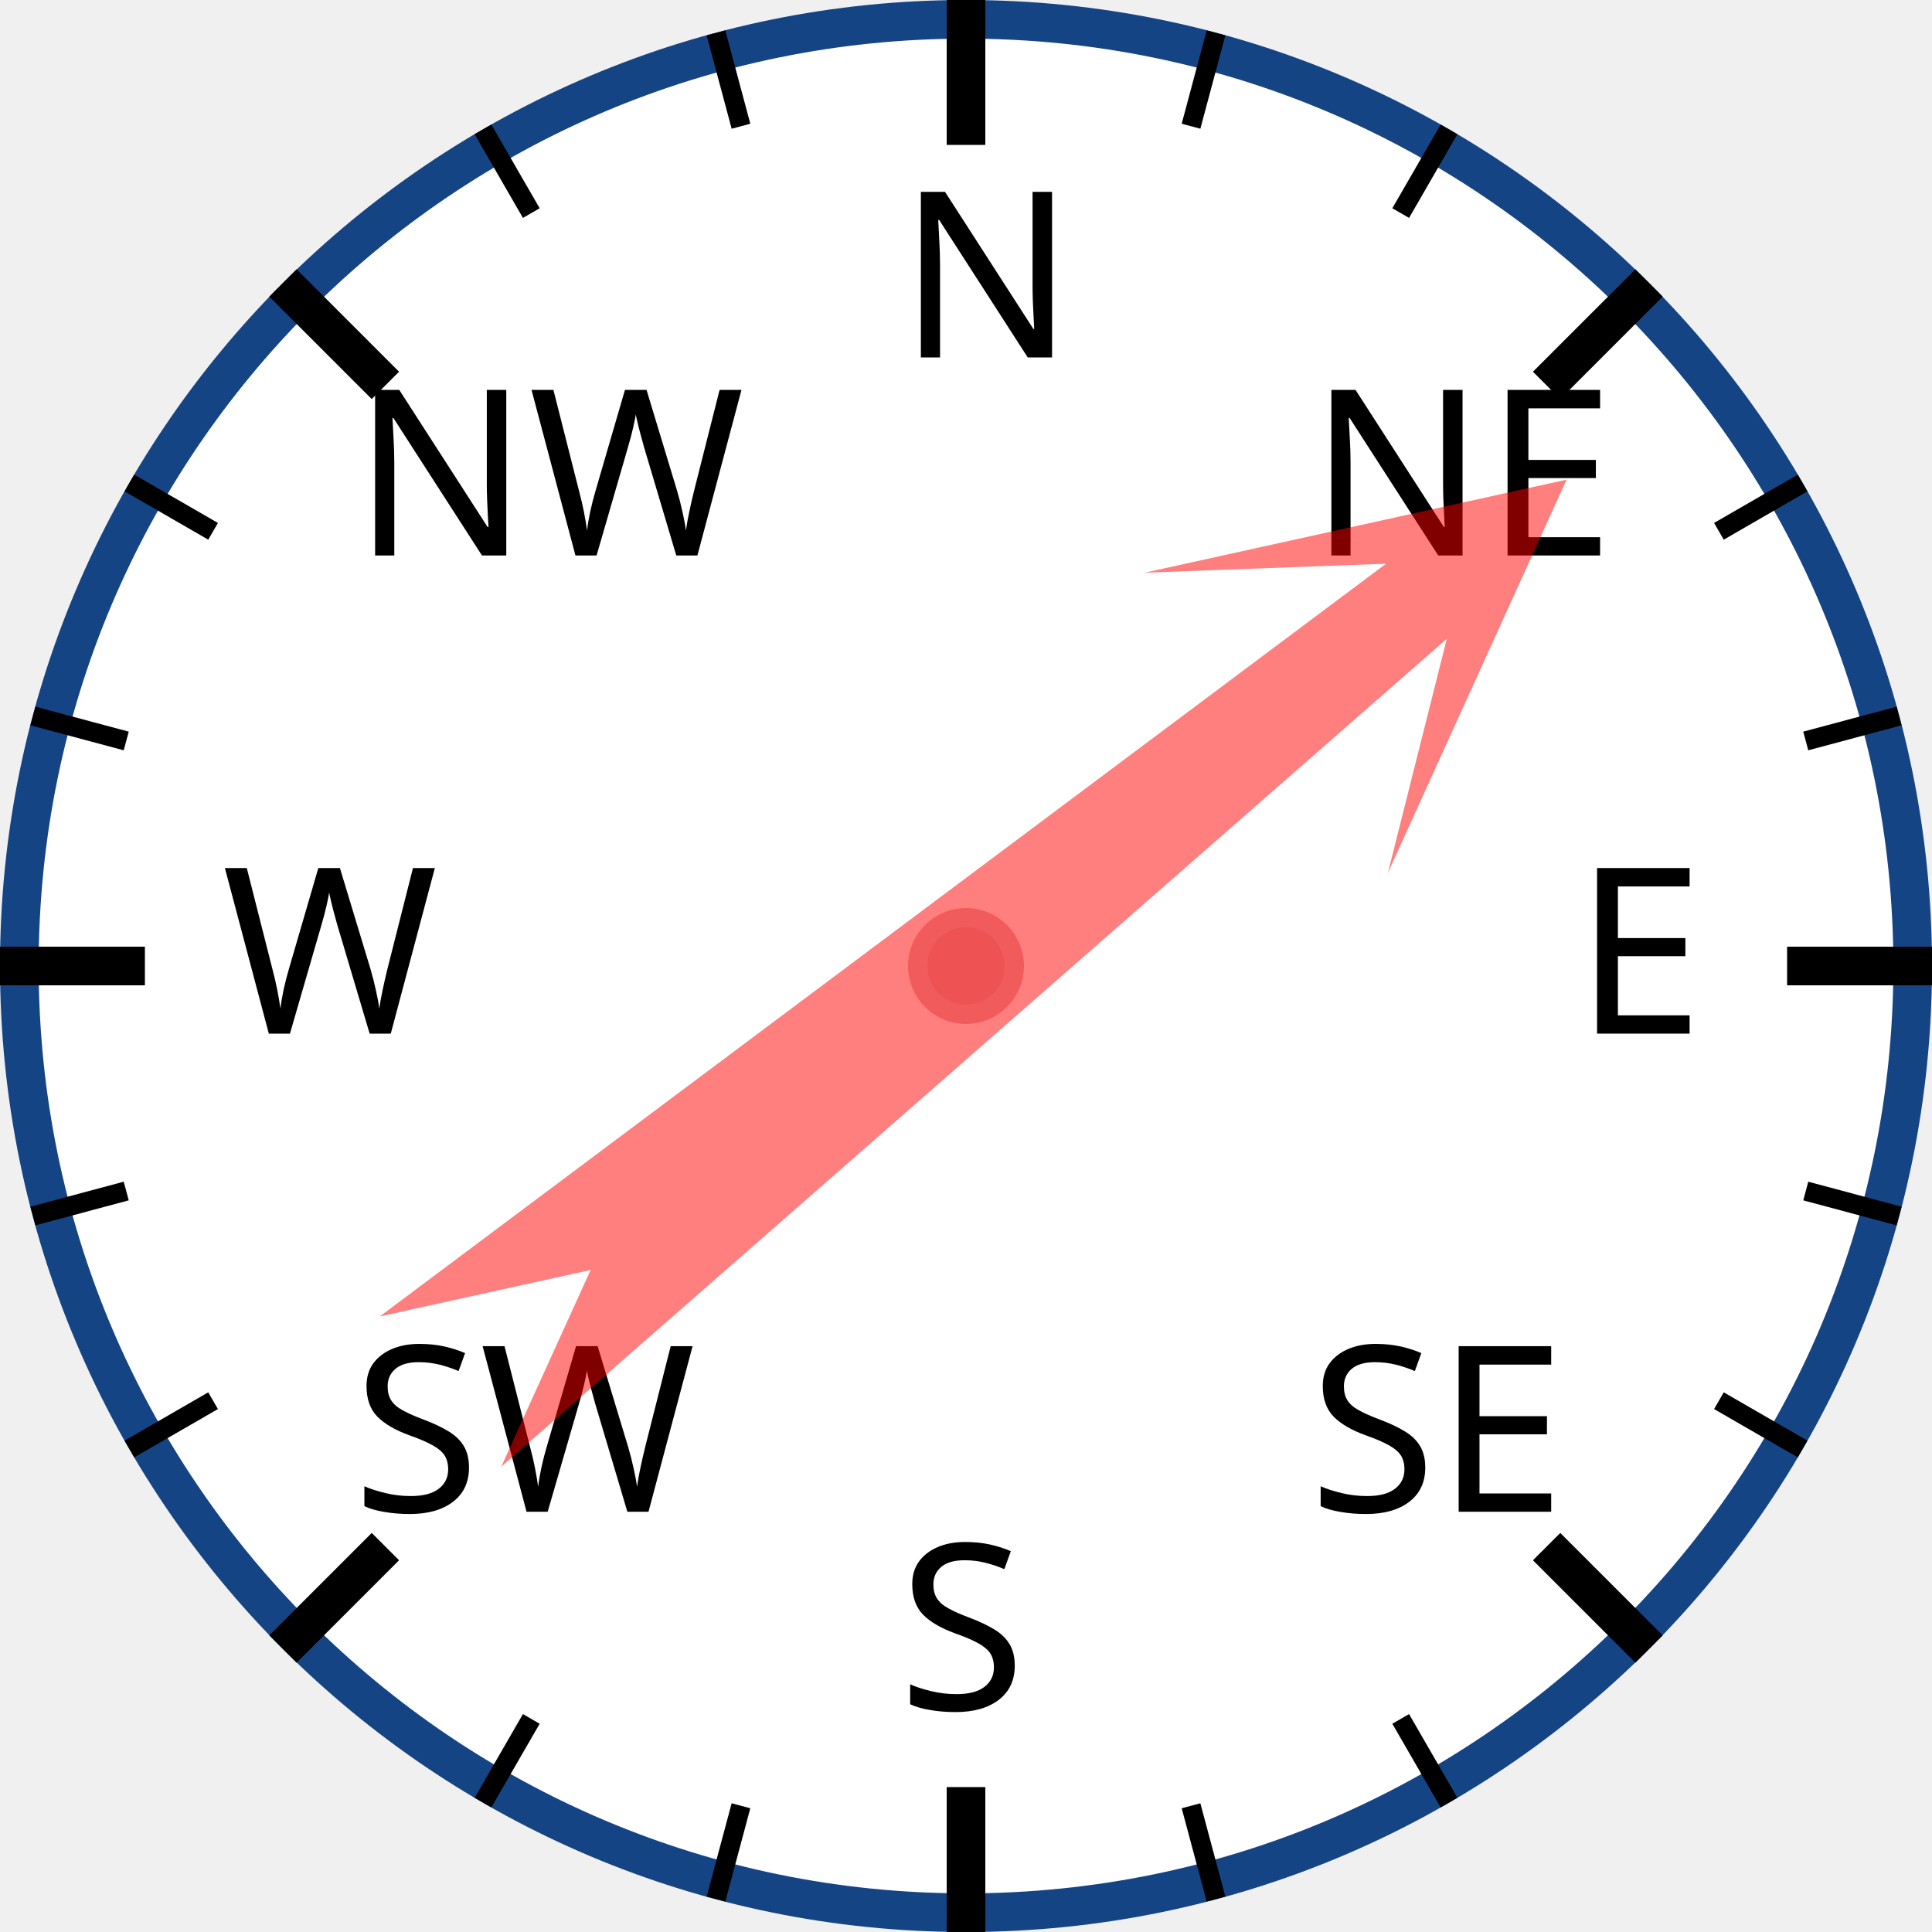
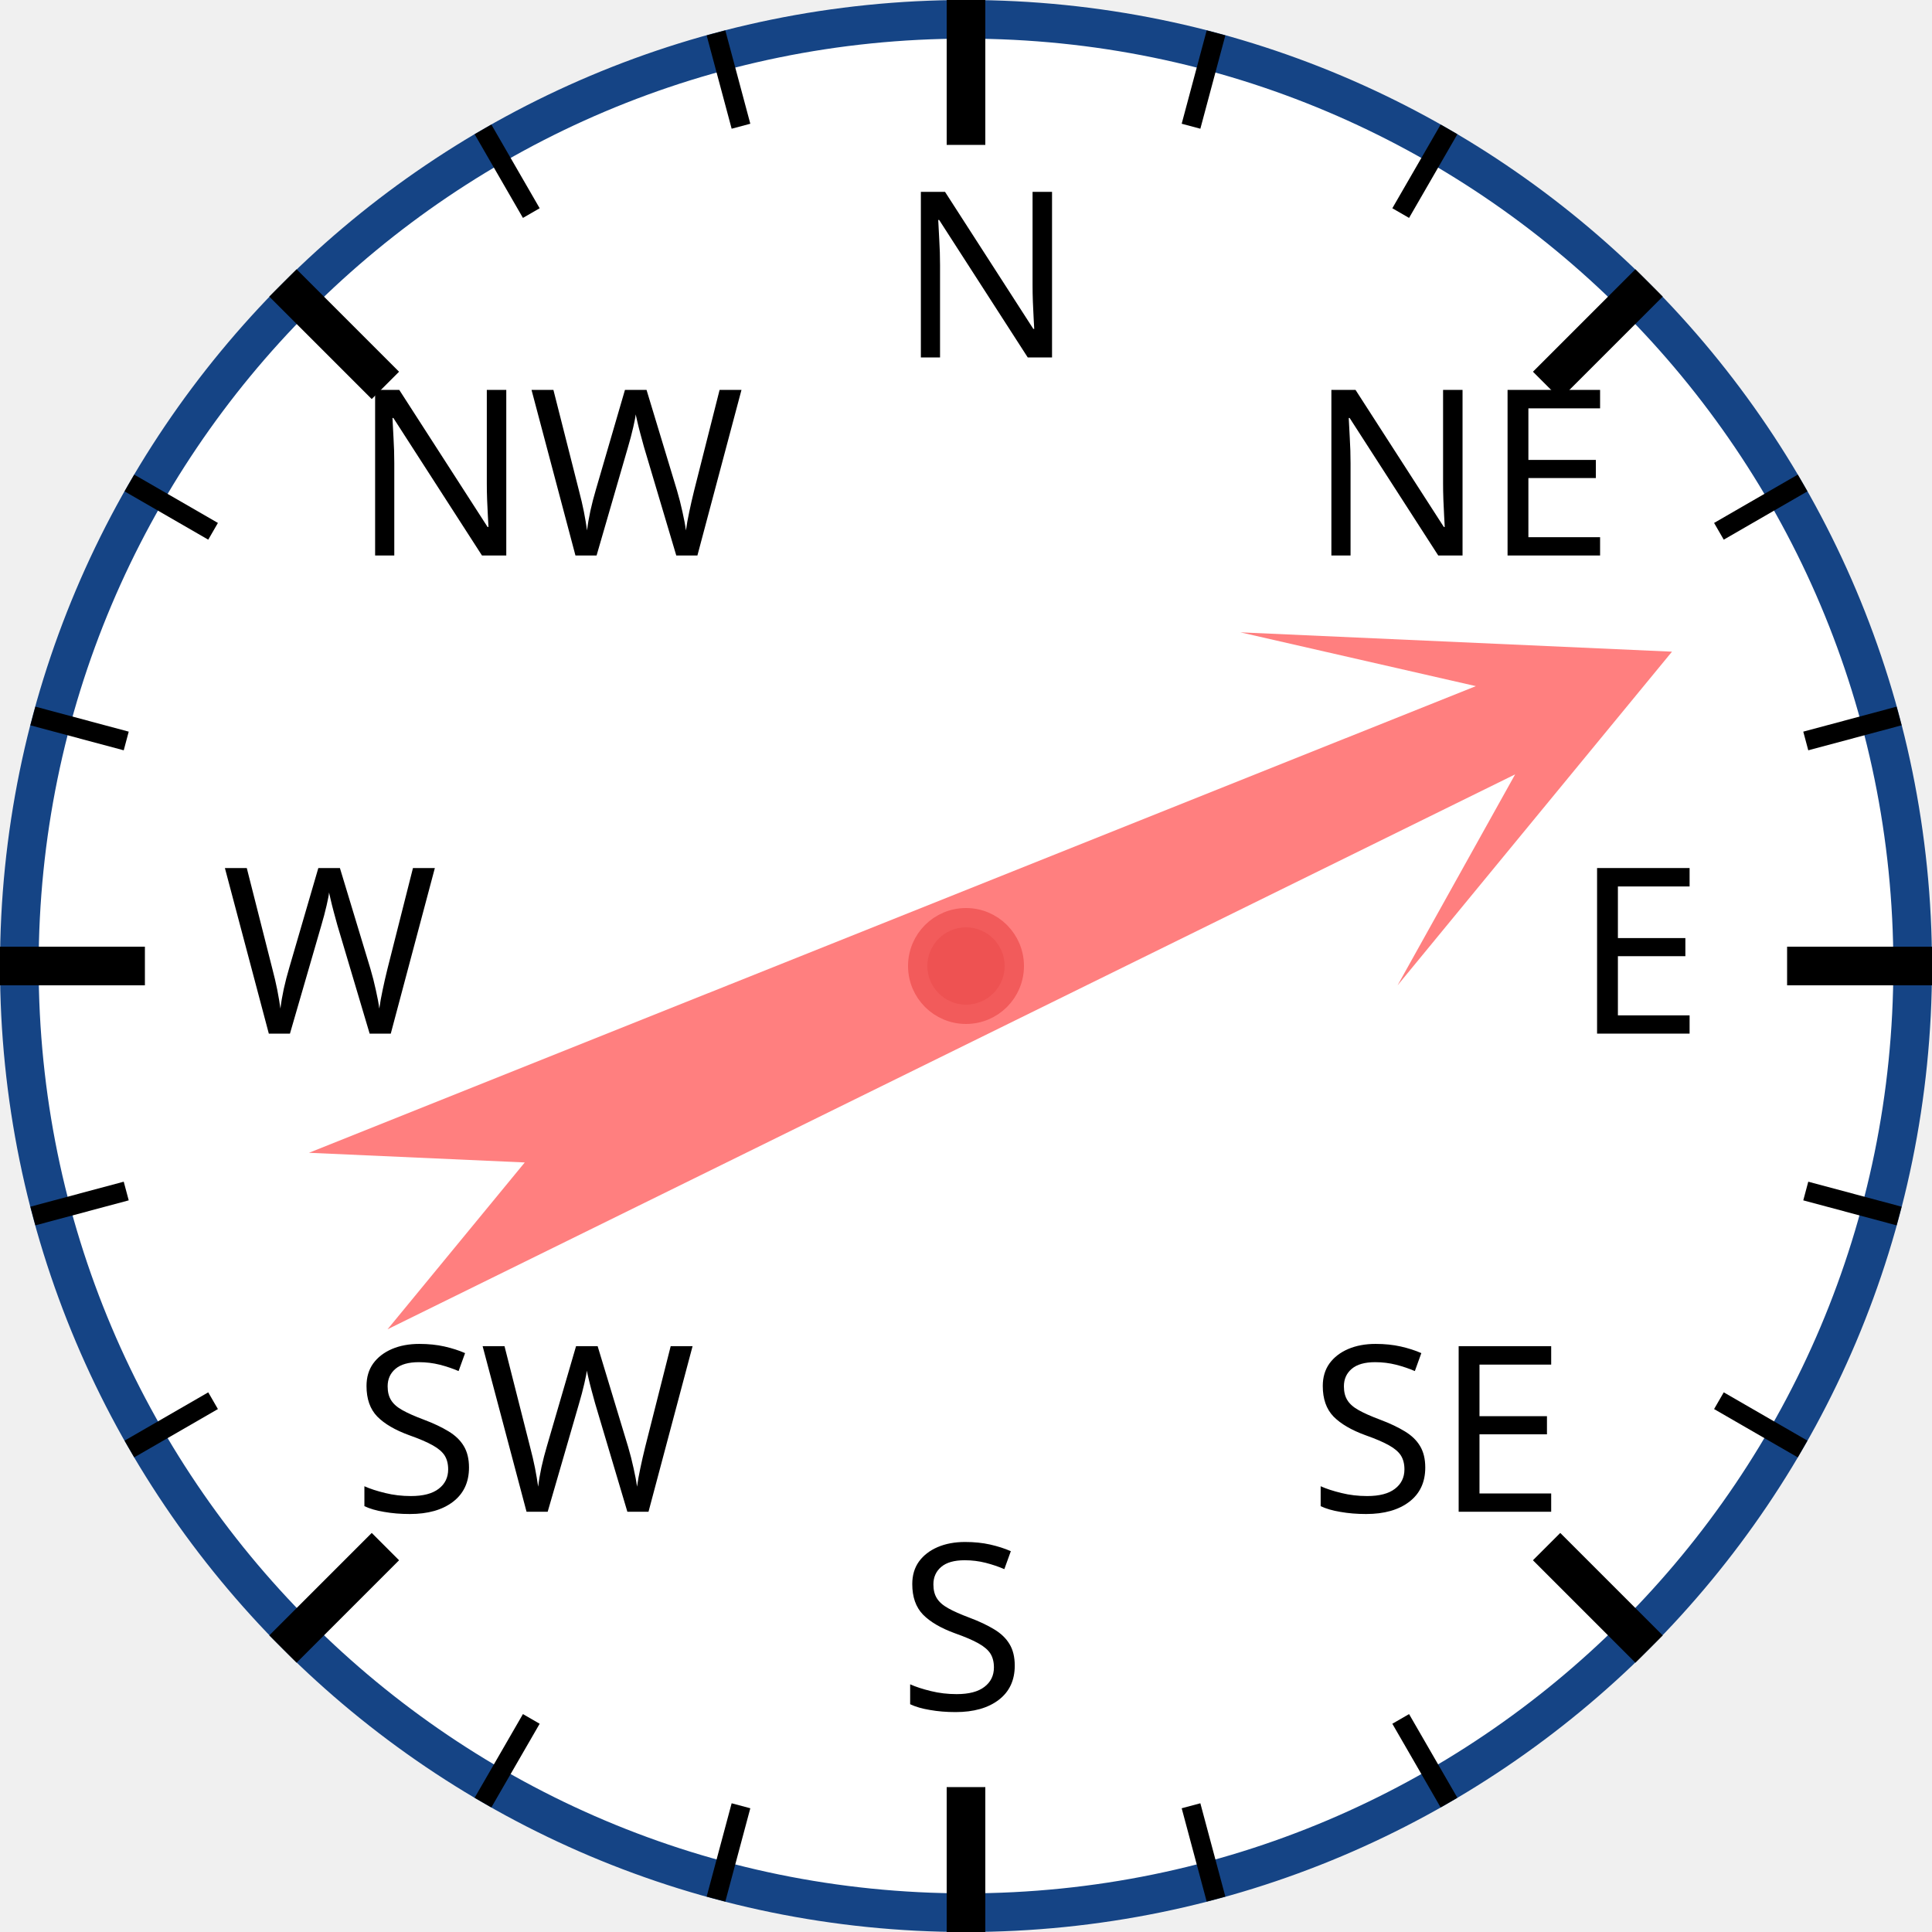
<svg xmlns="http://www.w3.org/2000/svg" width="120px" height="120px" viewBox="0 0 200 200">
  <circle cx="100" cy="100" r="98" style="fill: white; stroke: #154485; stroke-width: 4;" />
  <text x="93.0" y="37.0" style="font-family: sans-serif; font-size: 18pt;">N</text>
  <line x1="100.0" y1="0.0" x2="100.0" y2="15.0" style="stroke: black; stroke-width: 4;" />
  <line x1="74.118" y1="3.407" x2="76.706" y2="13.067" style="stroke: black; stroke-width: 2;" />
  <line x1="50" y1="13.397" x2="55" y2="22.058" style="stroke: black; stroke-width: 2;" />
  <text x="36.503" y="57.503" style="font-family: sans-serif; font-size: 18pt;">NW</text>
  <line x1="29.289" y1="29.289" x2="39.896" y2="39.896" style="stroke: black; stroke-width: 4;" />
  <line x1="13.397" y1="50" x2="22.058" y2="55" style="stroke: black; stroke-width: 2;" />
  <line x1="3.407" y1="74.118" x2="13.067" y2="76.706" style="stroke: black; stroke-width: 2;" />
  <text x="23.0" y="107.0" style="font-family: sans-serif; font-size: 18pt;">W</text>
  <line x1="0.0" y1="100.0" x2="15.0" y2="100.0" style="stroke: black; stroke-width: 4;" />
  <line x1="3.407" y1="125.882" x2="13.067" y2="123.294" style="stroke: black; stroke-width: 2;" />
  <line x1="13.397" y1="150" x2="22.058" y2="145" style="stroke: black; stroke-width: 2;" />
  <text x="36.503" y="156.497" style="font-family: sans-serif; font-size: 18pt;">SW</text>
  <line x1="29.289" y1="170.711" x2="39.896" y2="160.104" style="stroke: black; stroke-width: 4;" />
  <line x1="50" y1="186.603" x2="55" y2="177.942" style="stroke: black; stroke-width: 2;" />
  <line x1="74.118" y1="196.593" x2="76.706" y2="186.933" style="stroke: black; stroke-width: 2;" />
  <text x="93" y="177.0" style="font-family: sans-serif; font-size: 18pt;">S</text>
  <line x1="100" y1="200.0" x2="100" y2="185.0" style="stroke: black; stroke-width: 4;" />
  <line x1="125.882" y1="196.593" x2="123.294" y2="186.933" style="stroke: black; stroke-width: 2;" />
  <line x1="150.0" y1="186.603" x2="145.0" y2="177.942" style="stroke: black; stroke-width: 2;" />
  <text x="135.497" y="156.497" style="font-family: sans-serif; font-size: 18pt;">SE</text>
  <line x1="170.711" y1="170.711" x2="160.104" y2="160.104" style="stroke: black; stroke-width: 4;" />
  <line x1="186.603" y1="150" x2="177.942" y2="145" style="stroke: black; stroke-width: 2;" />
  <line x1="196.593" y1="125.882" x2="186.933" y2="123.294" style="stroke: black; stroke-width: 2;" />
  <text x="163.0" y="107" style="font-family: sans-serif; font-size: 18pt;">E</text>
  <line x1="200.0" y1="100" x2="185.0" y2="100" style="stroke: black; stroke-width: 4;" />
  <line x1="196.593" y1="74.118" x2="186.933" y2="76.706" style="stroke: black; stroke-width: 2;" />
  <line x1="186.603" y1="50" x2="177.942" y2="55" style="stroke: black; stroke-width: 2;" />
  <text x="135.497" y="57.503" style="font-family: sans-serif; font-size: 18pt;">NE</text>
  <line x1="170.711" y1="29.289" x2="160.104" y2="39.896" style="stroke: black; stroke-width: 4;" />
  <line x1="150" y1="13.397" x2="145" y2="22.058" style="stroke: black; stroke-width: 2;" />
  <line x1="125.882" y1="3.407" x2="123.294" y2="13.067" style="stroke: black; stroke-width: 2;" />
-   <polygon points="100 20 120 60 105 40 110 170 100 150 90 170 95 40 80 60" style="fill: red; fill-opacity: 0.5;" transform="rotate(51,100,100)" />
+   <polygon points="100 20 120 60 105 40 110 170 100 150 90 170 95 40 80 60" style="fill: red; fill-opacity: 0.5;" transform="rotate(66,100,100)" />
  <circle cx="100" cy="100" r="5" style="fill: #EE5252; stroke: #F25B5B; stroke-width: 2;" />
</svg>
